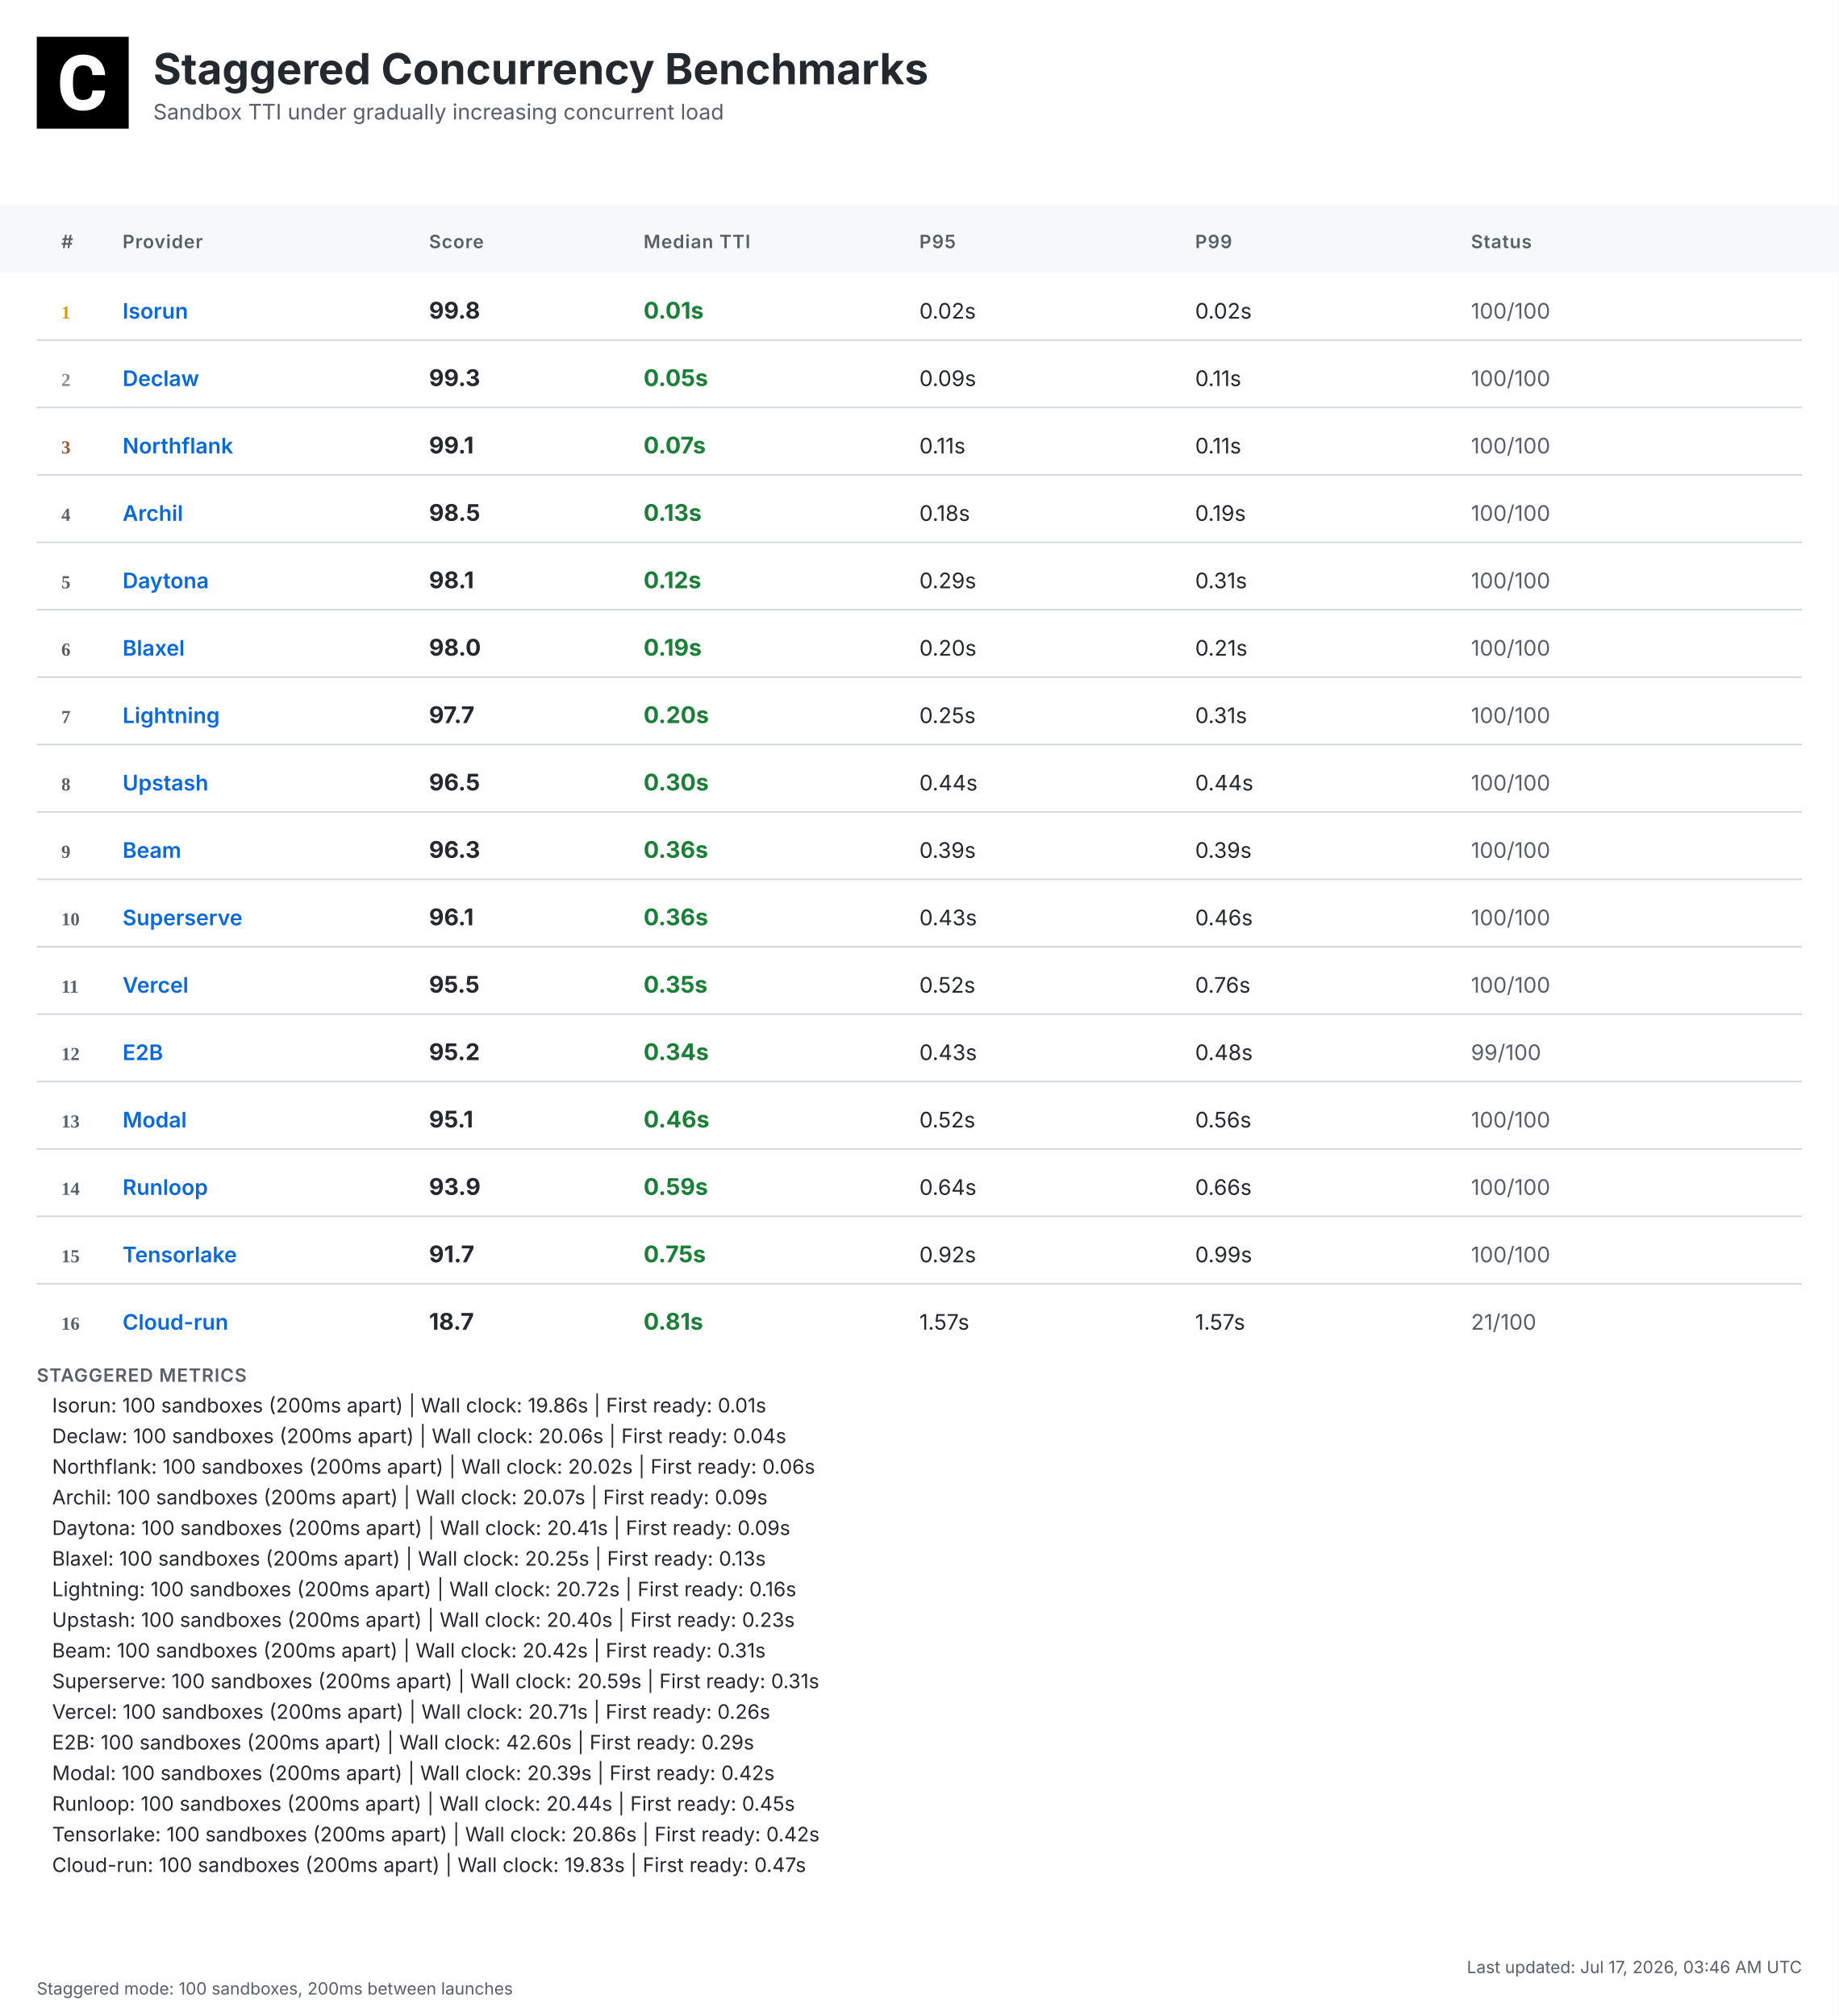
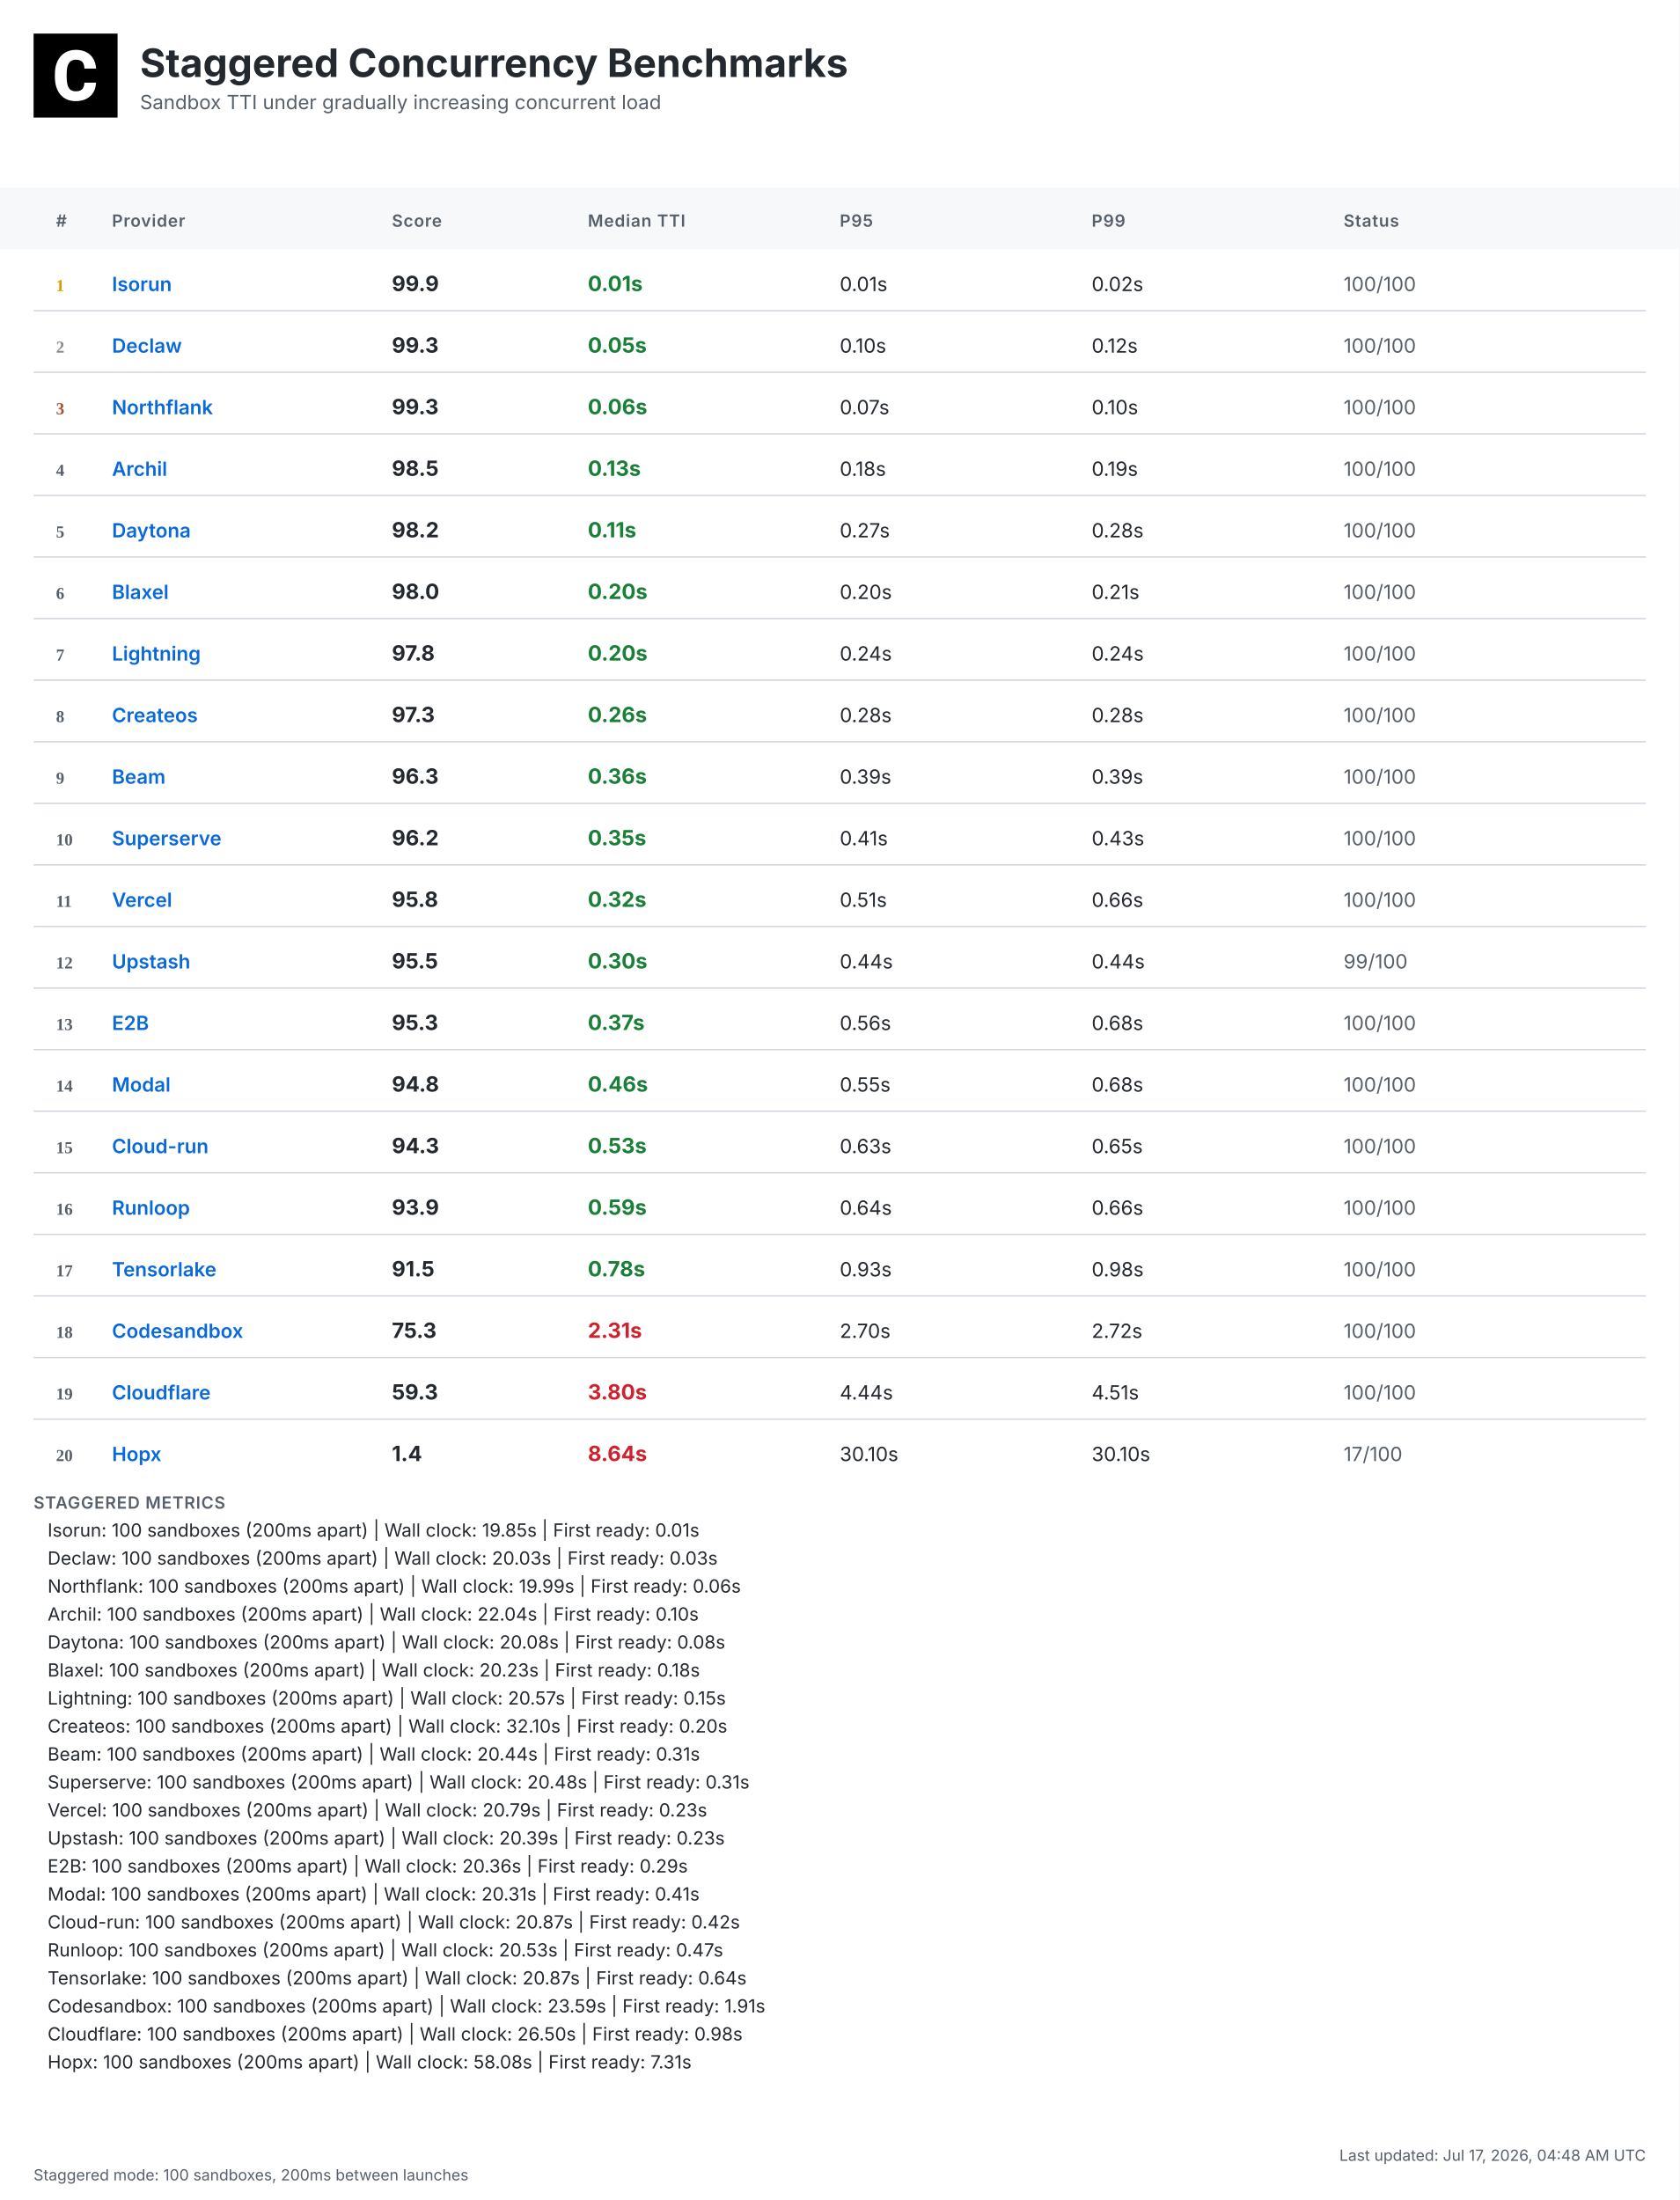
- <svg xmlns="http://www.w3.org/2000/svg" width="1200" height="1316" viewBox="0 0 1200 1316">
+ <svg xmlns="http://www.w3.org/2000/svg" width="1200" height="1572" viewBox="0 0 1200 1572">
  <defs>
    <linearGradient id="headerGrad" x1="0%" y1="0%" x2="100%" y2="100%">
      <stop offset="0%" style="stop-color:#f6f8fa;stop-opacity:1" />
      <stop offset="100%" style="stop-color:#ffffff;stop-opacity:1" />
    </linearGradient>
  </defs>
  <style>
    .bg { fill: #ffffff; }
    .header-bg { fill: url(#headerGrad); }
    .table-header-bg { fill: #f6f8fa; }
    .table-header { font: 600 12px 'Inter', 'SF Pro Display', -apple-system, BlinkMacSystemFont, 'Segoe UI', Roboto, Helvetica, Arial, sans-serif; fill: #57606a; text-transform: uppercase; letter-spacing: 0.5px; }
    .row { font: 14px 'Inter', 'SF Pro Display', -apple-system, BlinkMacSystemFont, 'Segoe UI', Roboto, Helvetica, Arial, sans-serif; fill: #24292f; }
    .rank { font-weight: 700; fill: #57606a; }
    .rank-1 { fill: #d4a000; }
    .rank-2 { fill: #8a8a8a; }
    .rank-3 { fill: #a0522d; }
    .provider { font-weight: 600; fill: #0969da; }
    .median { font-weight: 700; font-size: 15px; }
    .fast { fill: #1a7f37; }
    .medium { fill: #9a6700; }
    .slow { fill: #cf222e; }
    .status { fill: #57606a; }
    .divider { stroke: #d0d7de; stroke-width: 1; }
    .border { stroke: #d0d7de; stroke-width: 1; fill: none; }
    .timestamp { font: 11px 'Inter', 'SF Pro Display', -apple-system, BlinkMacSystemFont, 'Segoe UI', Roboto, Helvetica, Arial, sans-serif; fill: #57606a; }
    .title { font: bold 28px 'Inter', 'SF Pro Display', -apple-system, BlinkMacSystemFont, 'Segoe UI', Roboto, Helvetica, Arial, sans-serif; fill: #24292f; }
    .subtitle { font: 14px 'Inter', 'SF Pro Display', -apple-system, BlinkMacSystemFont, 'Segoe UI', Roboto, Helvetica, Arial, sans-serif; fill: #57606a; }
    .logo { fill: #24292f; }
    .metrics-label { font: 600 12px 'Inter', 'SF Pro Display', -apple-system, BlinkMacSystemFont, 'Segoe UI', Roboto, Helvetica, Arial, sans-serif; fill: #57606a; text-transform: uppercase; letter-spacing: 0.5px; }
    .metrics-row { font: 13px 'Inter', 'SF Pro Display', -apple-system, BlinkMacSystemFont, 'Segoe UI', Roboto, Helvetica, Arial, sans-serif; fill: #24292f; }
  </style>
-   <rect class="bg" width="1200" height="1316" />
+   <rect class="bg" width="1200" height="1572" />
  <g transform="translate(24, 24)">
    <rect width="60" height="60" fill="#000000" />
    <g transform="scale(0.035) translate(0, 0)">
      <path fill="#ffffff" d="M1036.26,1002.28h237.87l-.93,19.09c-8.38,110.32-49.81,198.3-123.82,262.07-73.09,63.31-170.84,95.43-290.48,95.43-130.81,0-235.55-44.69-311.43-133.6-74.48-87.98-112.65-209.48-112.65-361.23v-60.51c0-96.83,17.7-183.41,51.68-257.43,34.91-74.95,85.19-133.61,149.89-173.63,64.7-40.04,140.12-60.52,225.3-60.52,117.77,0,214.13,32.12,286.29,95.9,72.62,63.3,114.98,153.61,126.15,267.67l1.86,19.08h-238.34l-.93-15.83c-4.65-59.11-20.95-101.94-47.95-127.08-27-25.6-69.83-38.17-127.08-38.17-61.91,0-107.06,20.95-137.33,65.17-31.65,45.15-47.94,117.77-48.87,215.53v74.48c0,102.41,15.36,177.83,45.62,223.91,28.86,44.22,74.01,65.63,137.79,65.63,58.19,0,101.48-12.57,128.95-38.17,26.99-25.14,43.29-66.1,47.48-121.5l.93-16.3Z" />
    </g>
  </g>
  <text class="title" x="100" y="55">Staggered Concurrency Benchmarks</text>
  <text class="subtitle" x="100" y="78">Sandbox TTI under gradually increasing concurrent load</text>
  <rect class="table-header-bg" y="134" width="1200" height="44" />
  <text class="table-header" x="40" y="162">#</text>
  <text class="table-header" x="80" y="162">Provider</text>
  <text class="table-header" x="280" y="162">Score</text>
  <text class="table-header" x="420" y="162">Median TTI</text>
  <text class="table-header" x="600" y="162">P95</text>
  <text class="table-header" x="780" y="162">P99</text>
  <text class="table-header" x="960" y="162">Status</text>
  <text class="rank rank-1" x="40" y="208">1</text>
  <text class="row provider" x="80" y="208">Isorun</text>
-   <text class="row median" x="280" y="208">99.8</text>
+   <text class="row median" x="280" y="208">99.9</text>
  <text class="row median fast" x="420" y="208">0.01s</text>
-   <text class="row" x="600" y="208">0.02s</text>
+   <text class="row" x="600" y="208">0.01s</text>
  <text class="row" x="780" y="208">0.02s</text>
  <text class="row status" x="960" y="208">100/100</text>
  <line class="divider" x1="24" y1="222" x2="1176" y2="222" />
  <text class="rank rank-2" x="40" y="252">2</text>
  <text class="row provider" x="80" y="252">Declaw</text>
  <text class="row median" x="280" y="252">99.3</text>
  <text class="row median fast" x="420" y="252">0.05s</text>
-   <text class="row" x="600" y="252">0.09s</text>
-   <text class="row" x="780" y="252">0.11s</text>
+   <text class="row" x="600" y="252">0.10s</text>
+   <text class="row" x="780" y="252">0.12s</text>
  <text class="row status" x="960" y="252">100/100</text>
  <line class="divider" x1="24" y1="266" x2="1176" y2="266" />
  <text class="rank rank-3" x="40" y="296">3</text>
  <text class="row provider" x="80" y="296">Northflank</text>
-   <text class="row median" x="280" y="296">99.1</text>
-   <text class="row median fast" x="420" y="296">0.07s</text>
-   <text class="row" x="600" y="296">0.11s</text>
-   <text class="row" x="780" y="296">0.11s</text>
+   <text class="row median" x="280" y="296">99.3</text>
+   <text class="row median fast" x="420" y="296">0.06s</text>
+   <text class="row" x="600" y="296">0.07s</text>
+   <text class="row" x="780" y="296">0.10s</text>
  <text class="row status" x="960" y="296">100/100</text>
  <line class="divider" x1="24" y1="310" x2="1176" y2="310" />
  <text class="rank" x="40" y="340">4</text>
  <text class="row provider" x="80" y="340">Archil</text>
  <text class="row median" x="280" y="340">98.5</text>
  <text class="row median fast" x="420" y="340">0.13s</text>
  <text class="row" x="600" y="340">0.18s</text>
  <text class="row" x="780" y="340">0.19s</text>
  <text class="row status" x="960" y="340">100/100</text>
  <line class="divider" x1="24" y1="354" x2="1176" y2="354" />
  <text class="rank" x="40" y="384">5</text>
  <text class="row provider" x="80" y="384">Daytona</text>
-   <text class="row median" x="280" y="384">98.1</text>
-   <text class="row median fast" x="420" y="384">0.12s</text>
-   <text class="row" x="600" y="384">0.29s</text>
-   <text class="row" x="780" y="384">0.31s</text>
+   <text class="row median" x="280" y="384">98.2</text>
+   <text class="row median fast" x="420" y="384">0.11s</text>
+   <text class="row" x="600" y="384">0.27s</text>
+   <text class="row" x="780" y="384">0.28s</text>
  <text class="row status" x="960" y="384">100/100</text>
  <line class="divider" x1="24" y1="398" x2="1176" y2="398" />
  <text class="rank" x="40" y="428">6</text>
  <text class="row provider" x="80" y="428">Blaxel</text>
  <text class="row median" x="280" y="428">98.0</text>
-   <text class="row median fast" x="420" y="428">0.19s</text>
+   <text class="row median fast" x="420" y="428">0.20s</text>
  <text class="row" x="600" y="428">0.20s</text>
  <text class="row" x="780" y="428">0.21s</text>
  <text class="row status" x="960" y="428">100/100</text>
  <line class="divider" x1="24" y1="442" x2="1176" y2="442" />
  <text class="rank" x="40" y="472">7</text>
  <text class="row provider" x="80" y="472">Lightning</text>
-   <text class="row median" x="280" y="472">97.7</text>
+   <text class="row median" x="280" y="472">97.8</text>
  <text class="row median fast" x="420" y="472">0.20s</text>
-   <text class="row" x="600" y="472">0.25s</text>
-   <text class="row" x="780" y="472">0.31s</text>
+   <text class="row" x="600" y="472">0.24s</text>
+   <text class="row" x="780" y="472">0.24s</text>
  <text class="row status" x="960" y="472">100/100</text>
  <line class="divider" x1="24" y1="486" x2="1176" y2="486" />
  <text class="rank" x="40" y="516">8</text>
-   <text class="row provider" x="80" y="516">Upstash</text>
-   <text class="row median" x="280" y="516">96.5</text>
-   <text class="row median fast" x="420" y="516">0.30s</text>
-   <text class="row" x="600" y="516">0.44s</text>
-   <text class="row" x="780" y="516">0.44s</text>
+   <text class="row provider" x="80" y="516">Createos</text>
+   <text class="row median" x="280" y="516">97.3</text>
+   <text class="row median fast" x="420" y="516">0.26s</text>
+   <text class="row" x="600" y="516">0.28s</text>
+   <text class="row" x="780" y="516">0.28s</text>
  <text class="row status" x="960" y="516">100/100</text>
  <line class="divider" x1="24" y1="530" x2="1176" y2="530" />
  <text class="rank" x="40" y="560">9</text>
  <text class="row provider" x="80" y="560">Beam</text>
  <text class="row median" x="280" y="560">96.3</text>
  <text class="row median fast" x="420" y="560">0.36s</text>
  <text class="row" x="600" y="560">0.39s</text>
  <text class="row" x="780" y="560">0.39s</text>
  <text class="row status" x="960" y="560">100/100</text>
  <line class="divider" x1="24" y1="574" x2="1176" y2="574" />
  <text class="rank" x="40" y="604">10</text>
  <text class="row provider" x="80" y="604">Superserve</text>
-   <text class="row median" x="280" y="604">96.1</text>
-   <text class="row median fast" x="420" y="604">0.36s</text>
-   <text class="row" x="600" y="604">0.43s</text>
-   <text class="row" x="780" y="604">0.46s</text>
+   <text class="row median" x="280" y="604">96.2</text>
+   <text class="row median fast" x="420" y="604">0.35s</text>
+   <text class="row" x="600" y="604">0.41s</text>
+   <text class="row" x="780" y="604">0.43s</text>
  <text class="row status" x="960" y="604">100/100</text>
  <line class="divider" x1="24" y1="618" x2="1176" y2="618" />
  <text class="rank" x="40" y="648">11</text>
  <text class="row provider" x="80" y="648">Vercel</text>
-   <text class="row median" x="280" y="648">95.5</text>
-   <text class="row median fast" x="420" y="648">0.35s</text>
-   <text class="row" x="600" y="648">0.52s</text>
-   <text class="row" x="780" y="648">0.76s</text>
+   <text class="row median" x="280" y="648">95.8</text>
+   <text class="row median fast" x="420" y="648">0.32s</text>
+   <text class="row" x="600" y="648">0.51s</text>
+   <text class="row" x="780" y="648">0.66s</text>
  <text class="row status" x="960" y="648">100/100</text>
  <line class="divider" x1="24" y1="662" x2="1176" y2="662" />
  <text class="rank" x="40" y="692">12</text>
-   <text class="row provider" x="80" y="692">E2B</text>
-   <text class="row median" x="280" y="692">95.2</text>
-   <text class="row median fast" x="420" y="692">0.34s</text>
-   <text class="row" x="600" y="692">0.43s</text>
-   <text class="row" x="780" y="692">0.48s</text>
+   <text class="row provider" x="80" y="692">Upstash</text>
+   <text class="row median" x="280" y="692">95.5</text>
+   <text class="row median fast" x="420" y="692">0.30s</text>
+   <text class="row" x="600" y="692">0.44s</text>
+   <text class="row" x="780" y="692">0.44s</text>
  <text class="row status" x="960" y="692">99/100</text>
  <line class="divider" x1="24" y1="706" x2="1176" y2="706" />
  <text class="rank" x="40" y="736">13</text>
-   <text class="row provider" x="80" y="736">Modal</text>
-   <text class="row median" x="280" y="736">95.1</text>
-   <text class="row median fast" x="420" y="736">0.46s</text>
-   <text class="row" x="600" y="736">0.52s</text>
-   <text class="row" x="780" y="736">0.56s</text>
+   <text class="row provider" x="80" y="736">E2B</text>
+   <text class="row median" x="280" y="736">95.3</text>
+   <text class="row median fast" x="420" y="736">0.37s</text>
+   <text class="row" x="600" y="736">0.56s</text>
+   <text class="row" x="780" y="736">0.68s</text>
  <text class="row status" x="960" y="736">100/100</text>
  <line class="divider" x1="24" y1="750" x2="1176" y2="750" />
  <text class="rank" x="40" y="780">14</text>
-   <text class="row provider" x="80" y="780">Runloop</text>
-   <text class="row median" x="280" y="780">93.9</text>
-   <text class="row median fast" x="420" y="780">0.59s</text>
-   <text class="row" x="600" y="780">0.64s</text>
-   <text class="row" x="780" y="780">0.66s</text>
+   <text class="row provider" x="80" y="780">Modal</text>
+   <text class="row median" x="280" y="780">94.8</text>
+   <text class="row median fast" x="420" y="780">0.46s</text>
+   <text class="row" x="600" y="780">0.55s</text>
+   <text class="row" x="780" y="780">0.68s</text>
  <text class="row status" x="960" y="780">100/100</text>
  <line class="divider" x1="24" y1="794" x2="1176" y2="794" />
  <text class="rank" x="40" y="824">15</text>
-   <text class="row provider" x="80" y="824">Tensorlake</text>
-   <text class="row median" x="280" y="824">91.7</text>
-   <text class="row median fast" x="420" y="824">0.75s</text>
-   <text class="row" x="600" y="824">0.92s</text>
-   <text class="row" x="780" y="824">0.99s</text>
+   <text class="row provider" x="80" y="824">Cloud-run</text>
+   <text class="row median" x="280" y="824">94.3</text>
+   <text class="row median fast" x="420" y="824">0.53s</text>
+   <text class="row" x="600" y="824">0.63s</text>
+   <text class="row" x="780" y="824">0.65s</text>
  <text class="row status" x="960" y="824">100/100</text>
  <line class="divider" x1="24" y1="838" x2="1176" y2="838" />
  <text class="rank" x="40" y="868">16</text>
-   <text class="row provider" x="80" y="868">Cloud-run</text>
-   <text class="row median" x="280" y="868">18.7</text>
-   <text class="row median fast" x="420" y="868">0.81s</text>
-   <text class="row" x="600" y="868">1.57s</text>
-   <text class="row" x="780" y="868">1.57s</text>
-   <text class="row status" x="960" y="868">21/100</text>
-   <text class="metrics-label" x="24" y="902">STAGGERED METRICS</text>
-   <text class="metrics-row" x="34" y="922">Isorun: 100 sandboxes (200ms apart) | Wall clock: 19.86s | First ready: 0.01s</text>
-   <text class="metrics-row" x="34" y="942">Declaw: 100 sandboxes (200ms apart) | Wall clock: 20.06s | First ready: 0.04s</text>
-   <text class="metrics-row" x="34" y="962">Northflank: 100 sandboxes (200ms apart) | Wall clock: 20.02s | First ready: 0.06s</text>
-   <text class="metrics-row" x="34" y="982">Archil: 100 sandboxes (200ms apart) | Wall clock: 20.07s | First ready: 0.09s</text>
-   <text class="metrics-row" x="34" y="1002">Daytona: 100 sandboxes (200ms apart) | Wall clock: 20.41s | First ready: 0.09s</text>
-   <text class="metrics-row" x="34" y="1022">Blaxel: 100 sandboxes (200ms apart) | Wall clock: 20.25s | First ready: 0.13s</text>
-   <text class="metrics-row" x="34" y="1042">Lightning: 100 sandboxes (200ms apart) | Wall clock: 20.72s | First ready: 0.16s</text>
-   <text class="metrics-row" x="34" y="1062">Upstash: 100 sandboxes (200ms apart) | Wall clock: 20.40s | First ready: 0.23s</text>
-   <text class="metrics-row" x="34" y="1082">Beam: 100 sandboxes (200ms apart) | Wall clock: 20.42s | First ready: 0.31s</text>
-   <text class="metrics-row" x="34" y="1102">Superserve: 100 sandboxes (200ms apart) | Wall clock: 20.59s | First ready: 0.31s</text>
-   <text class="metrics-row" x="34" y="1122">Vercel: 100 sandboxes (200ms apart) | Wall clock: 20.71s | First ready: 0.26s</text>
-   <text class="metrics-row" x="34" y="1142">E2B: 100 sandboxes (200ms apart) | Wall clock: 42.60s | First ready: 0.29s</text>
-   <text class="metrics-row" x="34" y="1162">Modal: 100 sandboxes (200ms apart) | Wall clock: 20.39s | First ready: 0.42s</text>
-   <text class="metrics-row" x="34" y="1182">Runloop: 100 sandboxes (200ms apart) | Wall clock: 20.44s | First ready: 0.45s</text>
-   <text class="metrics-row" x="34" y="1202">Tensorlake: 100 sandboxes (200ms apart) | Wall clock: 20.86s | First ready: 0.42s</text>
-   <text class="metrics-row" x="34" y="1222">Cloud-run: 100 sandboxes (200ms apart) | Wall clock: 19.83s | First ready: 0.47s</text>
-   <text class="timestamp" x="1176" y="1288" text-anchor="end">Last updated: Jul 17, 2026, 03:46 AM UTC</text>
-   <text class="timestamp" x="24" y="1302">Staggered mode: 100 sandboxes, 200ms between launches</text>
+   <text class="row provider" x="80" y="868">Runloop</text>
+   <text class="row median" x="280" y="868">93.9</text>
+   <text class="row median fast" x="420" y="868">0.59s</text>
+   <text class="row" x="600" y="868">0.64s</text>
+   <text class="row" x="780" y="868">0.66s</text>
+   <text class="row status" x="960" y="868">100/100</text>
+   <line class="divider" x1="24" y1="882" x2="1176" y2="882" />
+   <text class="rank" x="40" y="912">17</text>
+   <text class="row provider" x="80" y="912">Tensorlake</text>
+   <text class="row median" x="280" y="912">91.5</text>
+   <text class="row median fast" x="420" y="912">0.78s</text>
+   <text class="row" x="600" y="912">0.93s</text>
+   <text class="row" x="780" y="912">0.98s</text>
+   <text class="row status" x="960" y="912">100/100</text>
+   <line class="divider" x1="24" y1="926" x2="1176" y2="926" />
+   <text class="rank" x="40" y="956">18</text>
+   <text class="row provider" x="80" y="956">Codesandbox</text>
+   <text class="row median" x="280" y="956">75.3</text>
+   <text class="row median slow" x="420" y="956">2.31s</text>
+   <text class="row" x="600" y="956">2.70s</text>
+   <text class="row" x="780" y="956">2.72s</text>
+   <text class="row status" x="960" y="956">100/100</text>
+   <line class="divider" x1="24" y1="970" x2="1176" y2="970" />
+   <text class="rank" x="40" y="1000">19</text>
+   <text class="row provider" x="80" y="1000">Cloudflare</text>
+   <text class="row median" x="280" y="1000">59.3</text>
+   <text class="row median slow" x="420" y="1000">3.80s</text>
+   <text class="row" x="600" y="1000">4.44s</text>
+   <text class="row" x="780" y="1000">4.51s</text>
+   <text class="row status" x="960" y="1000">100/100</text>
+   <line class="divider" x1="24" y1="1014" x2="1176" y2="1014" />
+   <text class="rank" x="40" y="1044">20</text>
+   <text class="row provider" x="80" y="1044">Hopx</text>
+   <text class="row median" x="280" y="1044">1.4</text>
+   <text class="row median slow" x="420" y="1044">8.64s</text>
+   <text class="row" x="600" y="1044">30.10s</text>
+   <text class="row" x="780" y="1044">30.10s</text>
+   <text class="row status" x="960" y="1044">17/100</text>
+   <text class="metrics-label" x="24" y="1078">STAGGERED METRICS</text>
+   <text class="metrics-row" x="34" y="1098">Isorun: 100 sandboxes (200ms apart) | Wall clock: 19.85s | First ready: 0.01s</text>
+   <text class="metrics-row" x="34" y="1118">Declaw: 100 sandboxes (200ms apart) | Wall clock: 20.03s | First ready: 0.03s</text>
+   <text class="metrics-row" x="34" y="1138">Northflank: 100 sandboxes (200ms apart) | Wall clock: 19.99s | First ready: 0.06s</text>
+   <text class="metrics-row" x="34" y="1158">Archil: 100 sandboxes (200ms apart) | Wall clock: 22.04s | First ready: 0.10s</text>
+   <text class="metrics-row" x="34" y="1178">Daytona: 100 sandboxes (200ms apart) | Wall clock: 20.08s | First ready: 0.08s</text>
+   <text class="metrics-row" x="34" y="1198">Blaxel: 100 sandboxes (200ms apart) | Wall clock: 20.23s | First ready: 0.18s</text>
+   <text class="metrics-row" x="34" y="1218">Lightning: 100 sandboxes (200ms apart) | Wall clock: 20.57s | First ready: 0.15s</text>
+   <text class="metrics-row" x="34" y="1238">Createos: 100 sandboxes (200ms apart) | Wall clock: 32.10s | First ready: 0.20s</text>
+   <text class="metrics-row" x="34" y="1258">Beam: 100 sandboxes (200ms apart) | Wall clock: 20.44s | First ready: 0.31s</text>
+   <text class="metrics-row" x="34" y="1278">Superserve: 100 sandboxes (200ms apart) | Wall clock: 20.48s | First ready: 0.31s</text>
+   <text class="metrics-row" x="34" y="1298">Vercel: 100 sandboxes (200ms apart) | Wall clock: 20.79s | First ready: 0.23s</text>
+   <text class="metrics-row" x="34" y="1318">Upstash: 100 sandboxes (200ms apart) | Wall clock: 20.39s | First ready: 0.23s</text>
+   <text class="metrics-row" x="34" y="1338">E2B: 100 sandboxes (200ms apart) | Wall clock: 20.36s | First ready: 0.29s</text>
+   <text class="metrics-row" x="34" y="1358">Modal: 100 sandboxes (200ms apart) | Wall clock: 20.31s | First ready: 0.41s</text>
+   <text class="metrics-row" x="34" y="1378">Cloud-run: 100 sandboxes (200ms apart) | Wall clock: 20.87s | First ready: 0.42s</text>
+   <text class="metrics-row" x="34" y="1398">Runloop: 100 sandboxes (200ms apart) | Wall clock: 20.53s | First ready: 0.47s</text>
+   <text class="metrics-row" x="34" y="1418">Tensorlake: 100 sandboxes (200ms apart) | Wall clock: 20.87s | First ready: 0.64s</text>
+   <text class="metrics-row" x="34" y="1438">Codesandbox: 100 sandboxes (200ms apart) | Wall clock: 23.59s | First ready: 1.91s</text>
+   <text class="metrics-row" x="34" y="1458">Cloudflare: 100 sandboxes (200ms apart) | Wall clock: 26.50s | First ready: 0.98s</text>
+   <text class="metrics-row" x="34" y="1478">Hopx: 100 sandboxes (200ms apart) | Wall clock: 58.08s | First ready: 7.31s</text>
+   <text class="timestamp" x="1176" y="1544" text-anchor="end">Last updated: Jul 17, 2026, 04:48 AM UTC</text>
+   <text class="timestamp" x="24" y="1558">Staggered mode: 100 sandboxes, 200ms between launches</text>
</svg>
